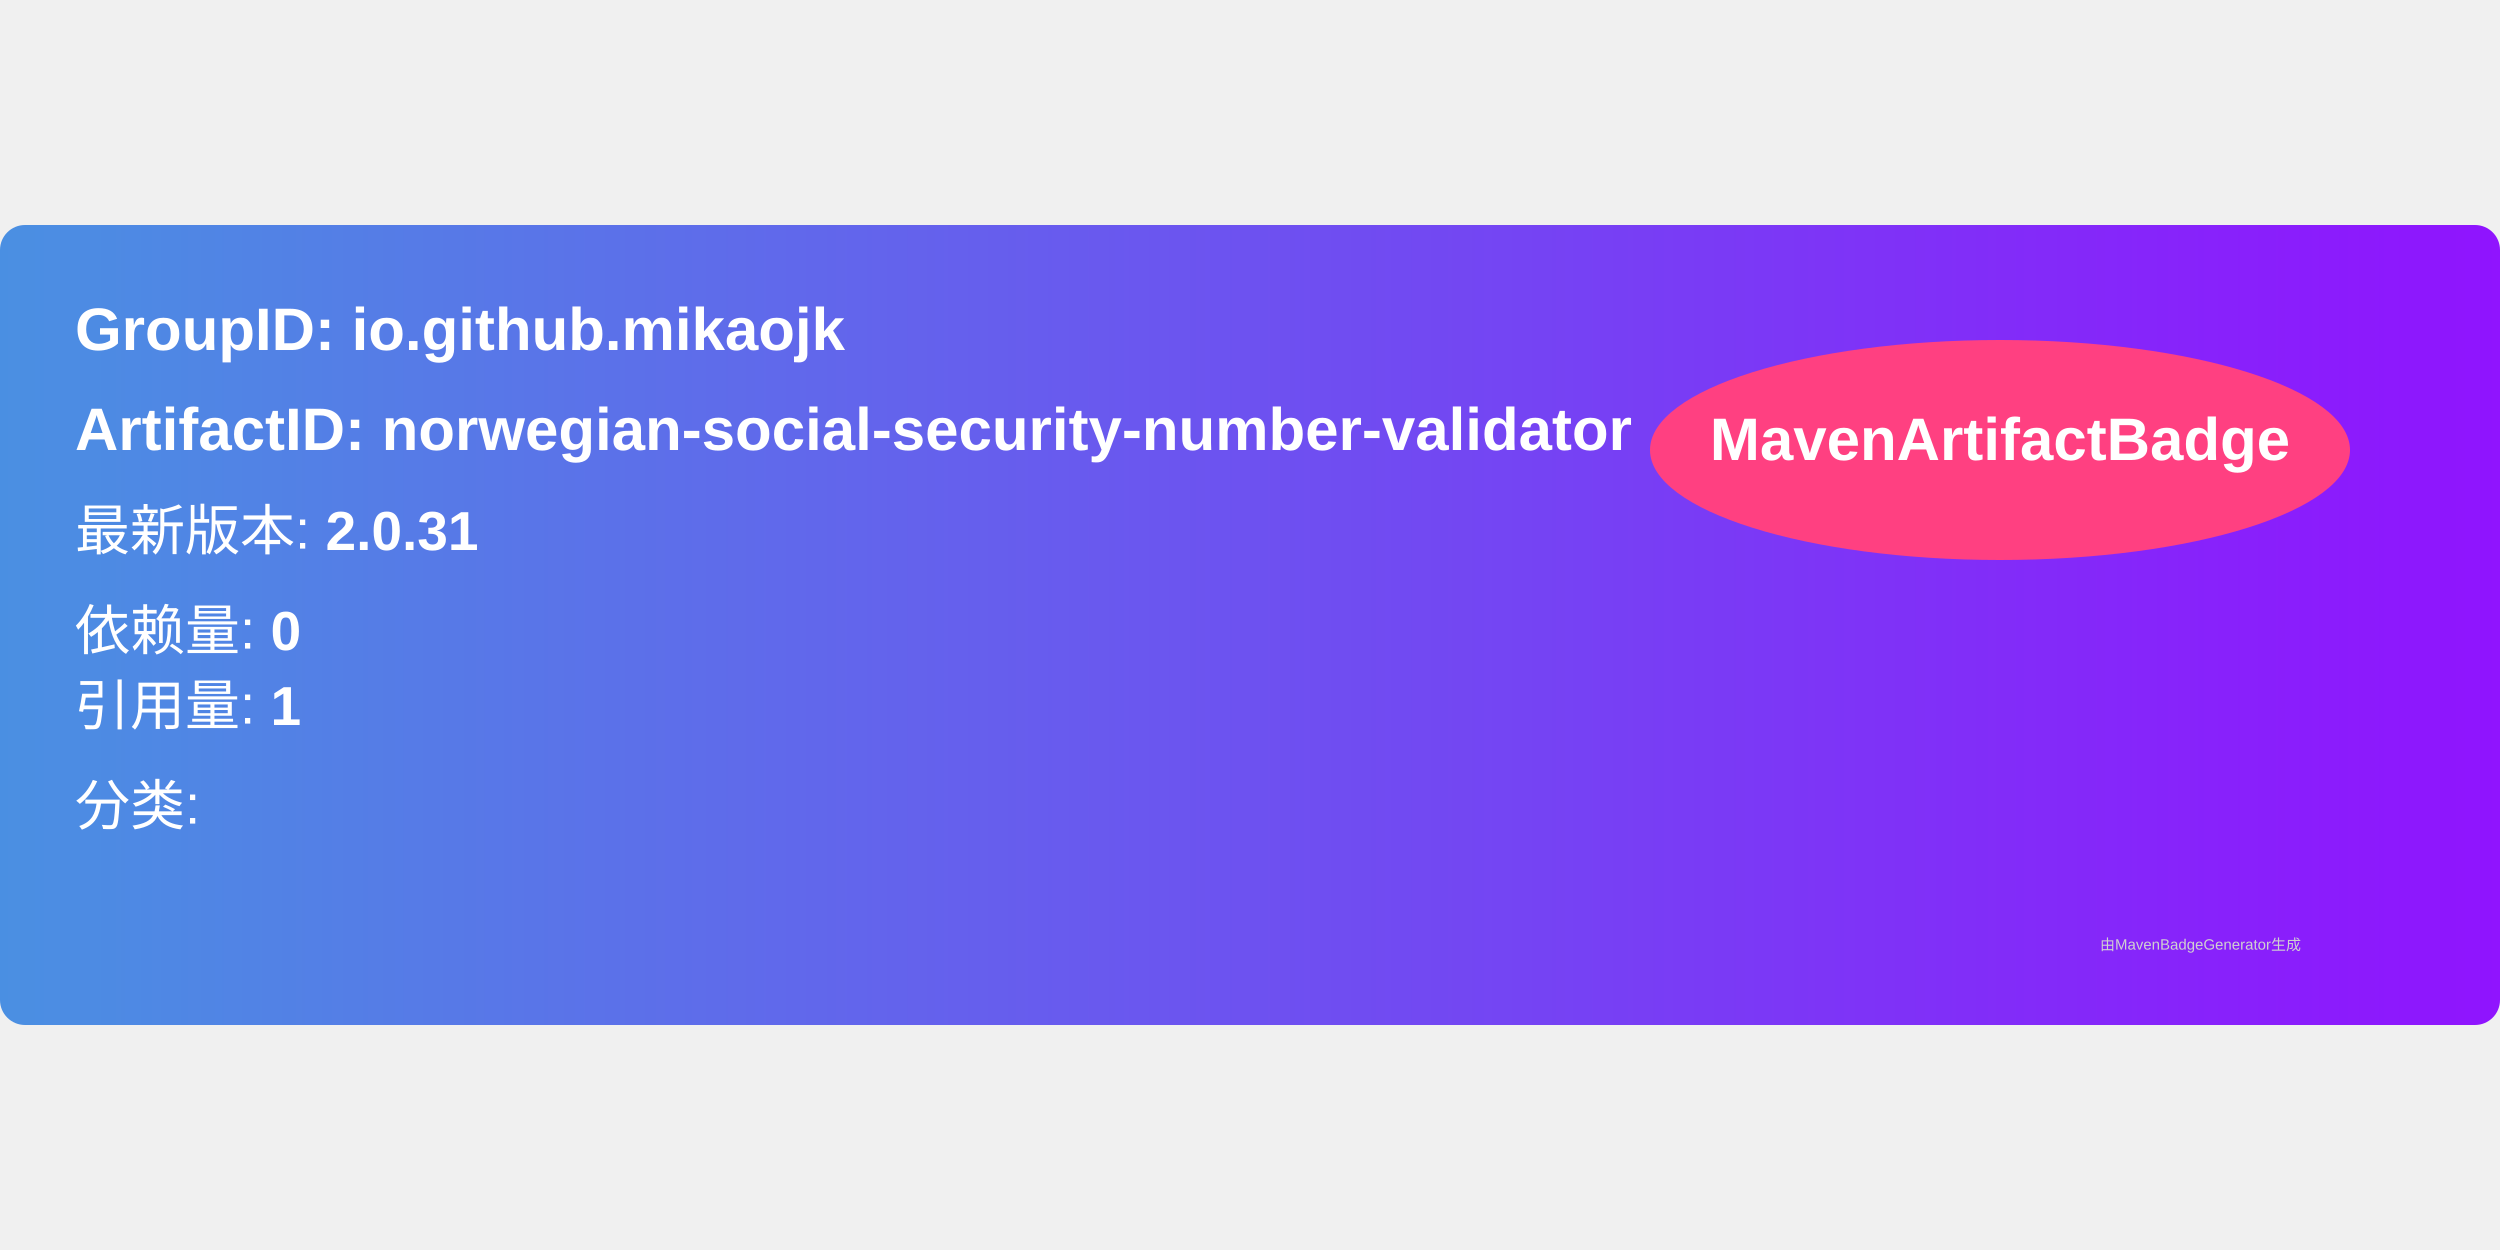
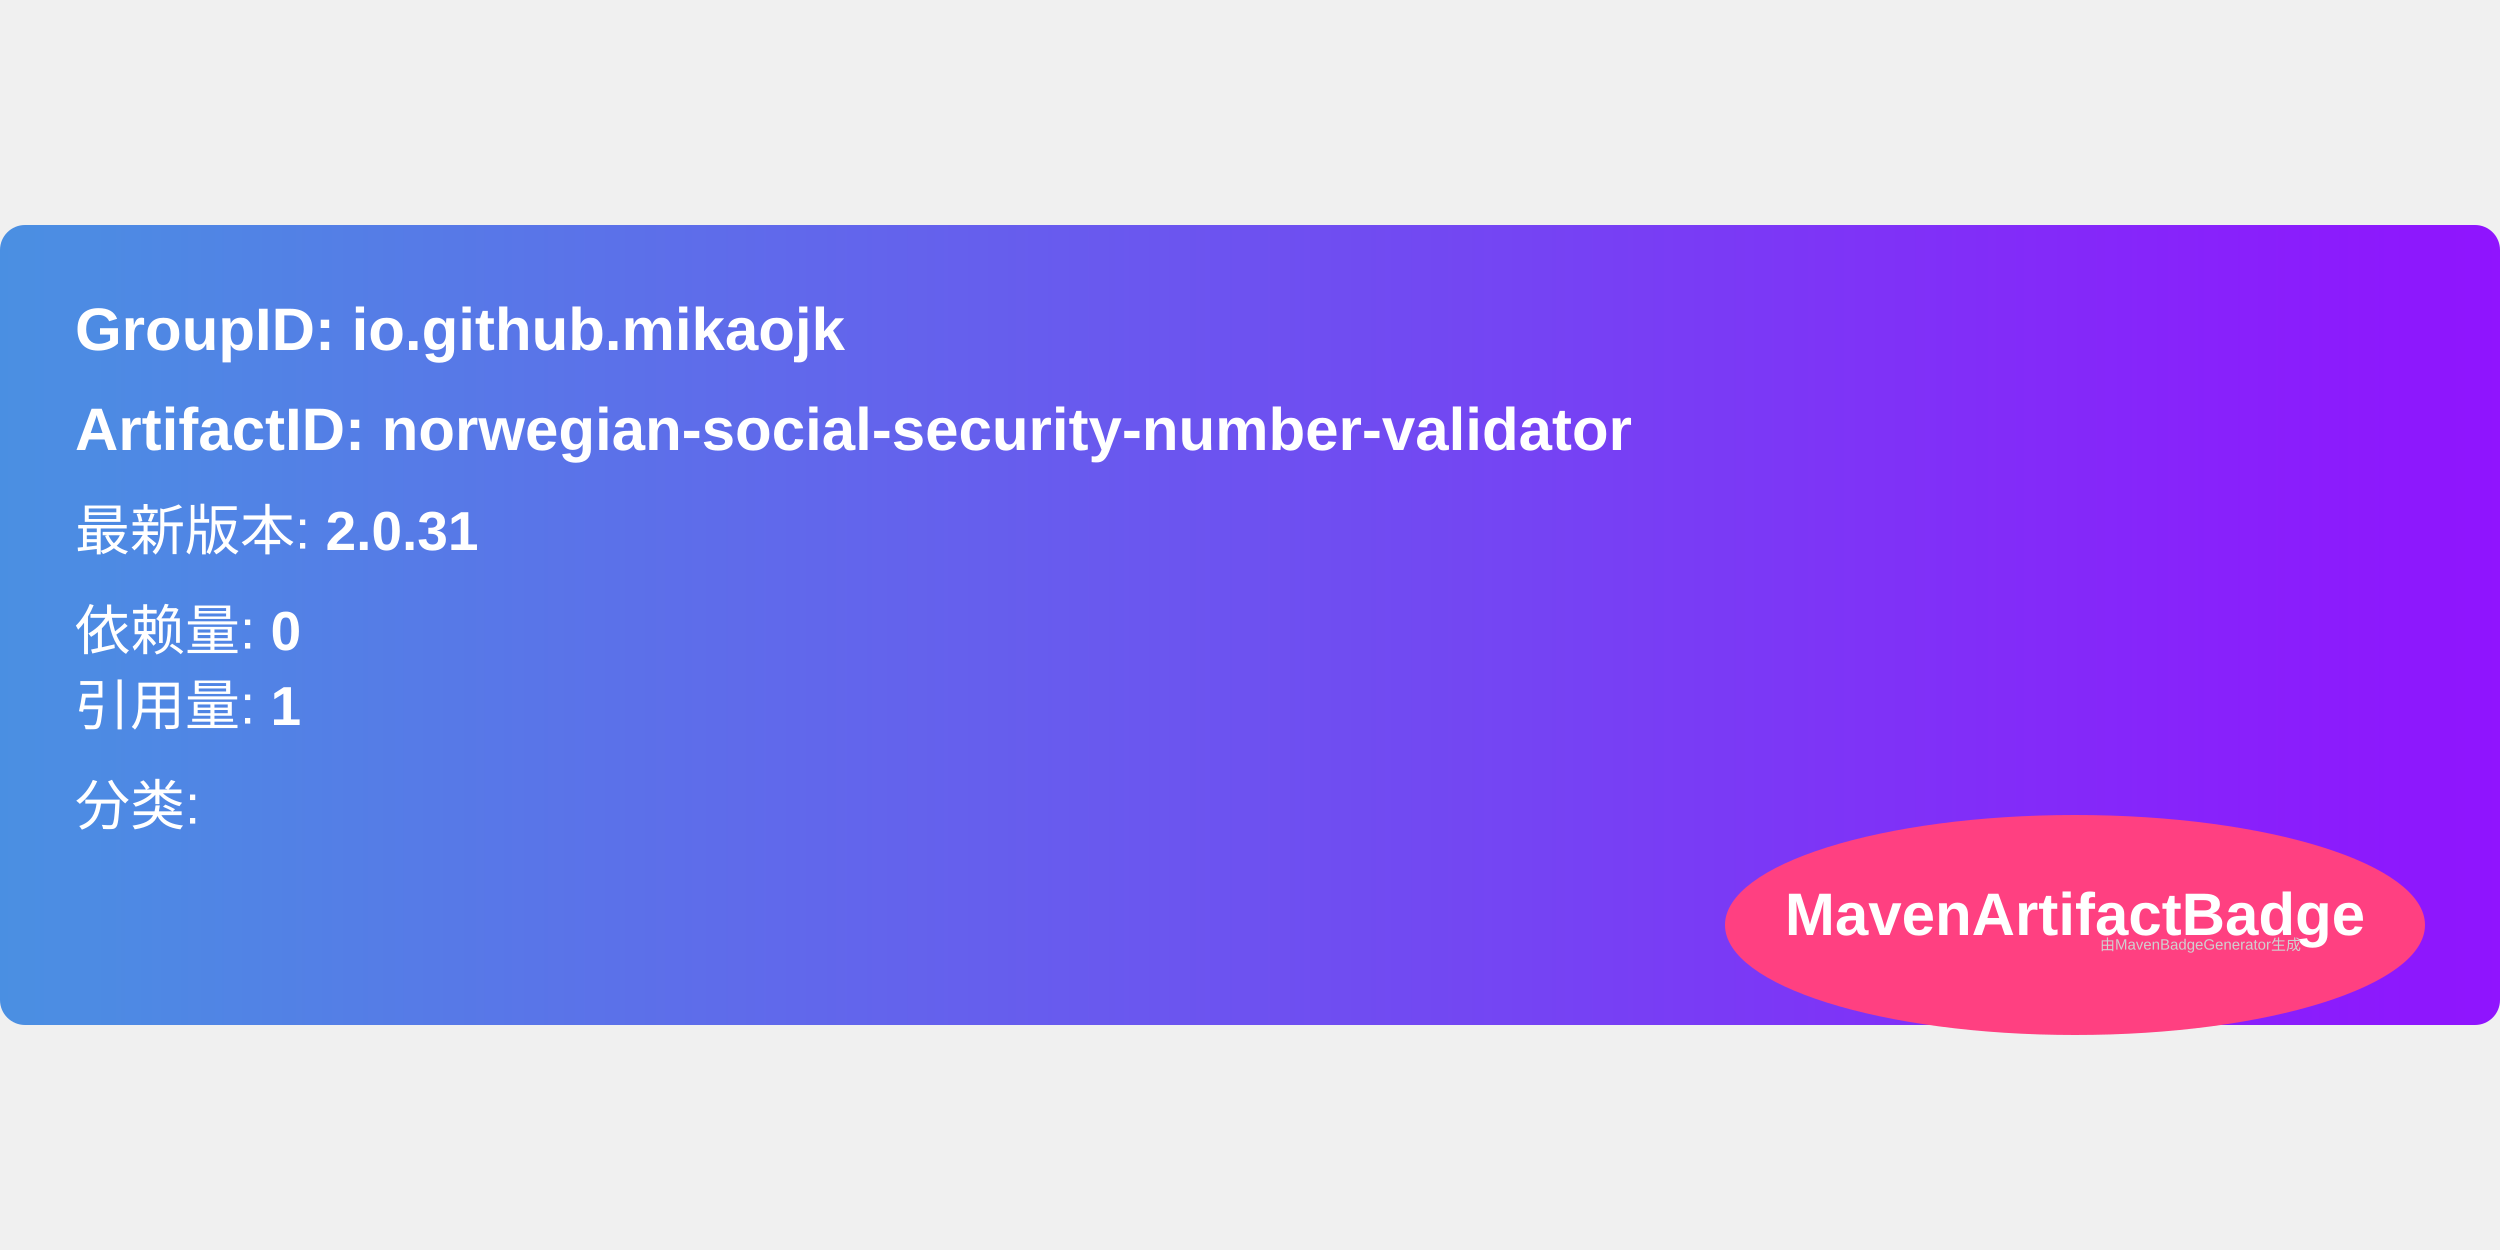
<svg xmlns="http://www.w3.org/2000/svg" width="300" height="150" viewBox="0 0 500 160">
  <linearGradient id="grad" x1="0%" y1="0%" x2="100%" y2="0%">
    <stop offset="0%" stop-color="#4a90e2" />
    <stop offset="100%" stop-color="#9013fe" />
  </linearGradient>
  <rect width="100%" height="100%" rx="5" ry="5" fill="url(#grad)" />
-   <ellipse cx="400" cy="45" rx="70" ry="22" fill="#ff4081" />
-   <text x="400" y="47" text-anchor="middle" font-family="Arial" font-size="12" fill="white" font-weight="bold">MavenArtifactBadge</text>
  <g transform="translate(15, 15)">
    <text x="0" y="10" font-family="Arial" font-size="12" fill="white" font-weight="bold" width="260">
      GroupID:   io.github.mikaojk
    </text>
    <text x="0" y="30" font-family="Arial" font-size="12" fill="white" font-weight="bold" width="260">
      ArtifactID: norwegian-social-security-number-validator
    </text>
    <text x="0" y="50" font-family="Arial" font-size="11" fill="white">
      最新版本: <tspan font-weight="bold">2.0.31</tspan>
    </text>
    <text x="0" y="70" font-family="Arial" font-size="11" fill="white">
      依赖量: <tspan font-weight="bold">0</tspan>
    </text>
    <text x="0" y="85" font-family="Arial" font-size="11" fill="white">
      引用量: <tspan font-weight="bold">1</tspan>
    </text>
    <text x="0" y="105" font-family="Arial" font-size="11" fill="white">
      分类: <tspan font-weight="bold" />
    </text>
+     <ellipse cx="400" cy="125" rx="70" ry="22" fill="#ff4081" />
+     <text x="400" y="127" text-anchor="middle" font-family="Arial" font-size="12" fill="white" font-weight="bold">MavenArtifactBadge</text>
  </g>
  <text x="420" y="145" font-family="Arial" font-size="3" fill="#d0d0d0">
    由MavenBadgeGenerator生成
  </text>
</svg>
